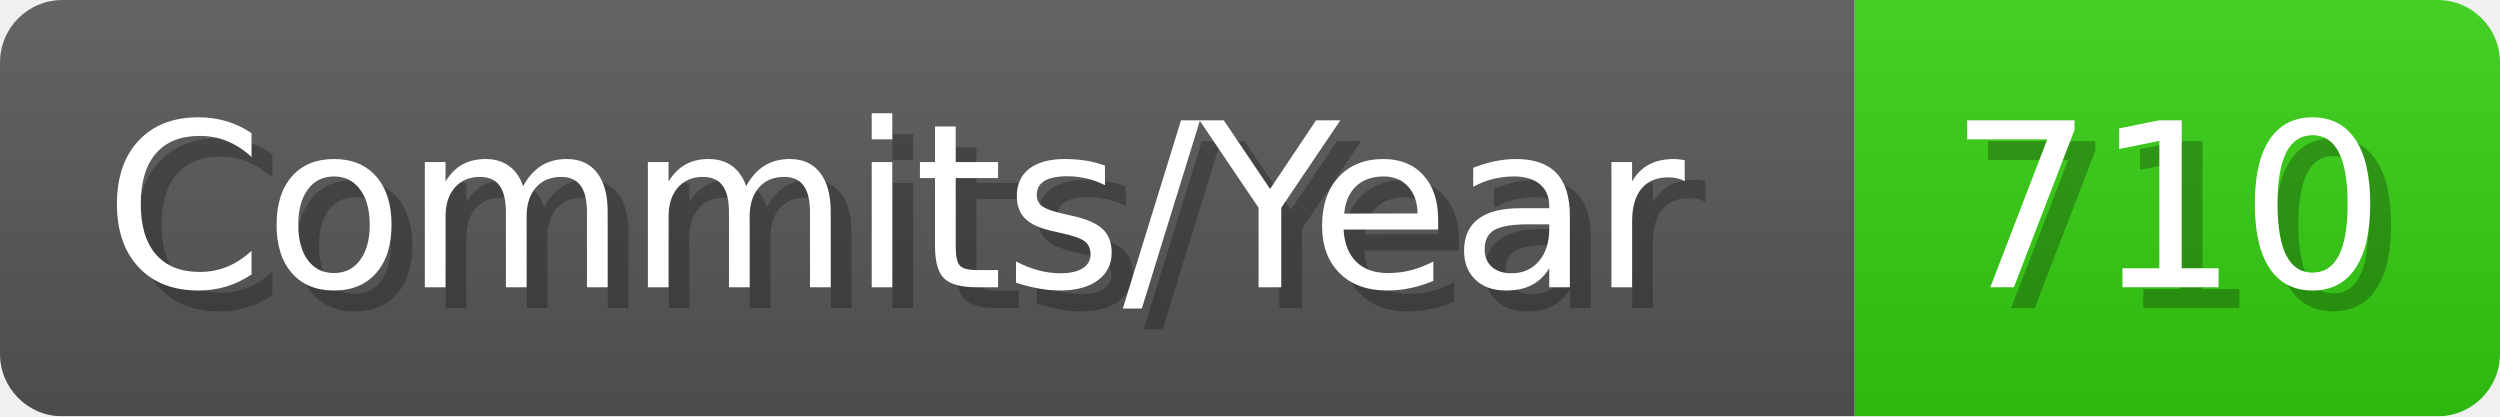
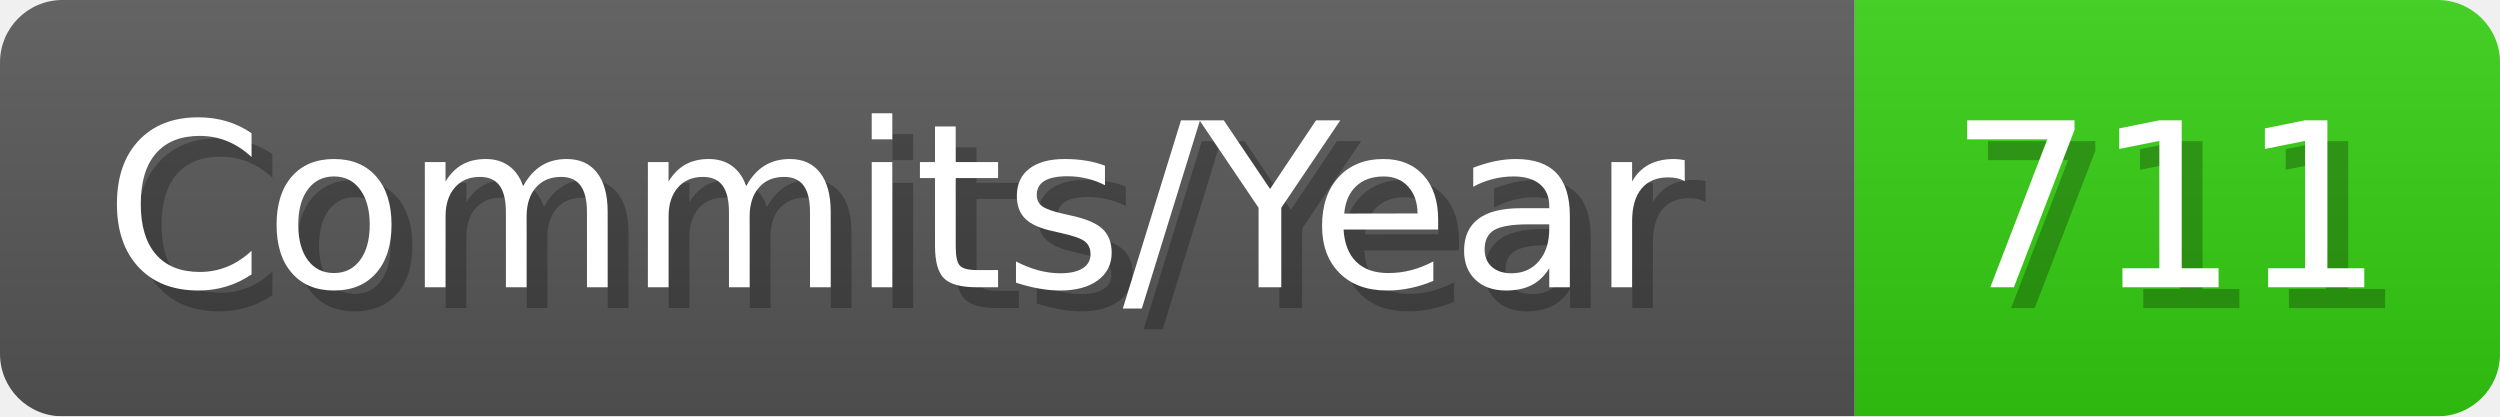
- <svg xmlns="http://www.w3.org/2000/svg" width="120.1" height="20" viewBox="0 0 1201 200" role="img" aria-label="Commits/Year: 710">
+ <svg xmlns="http://www.w3.org/2000/svg" width="120.1" height="20" viewBox="0 0 1201 200" role="img" aria-label="Commits/Year: 711">
  <linearGradient id="aUPdi" x2="0" y2="100%">
    <stop offset="0" stop-opacity=".1" stop-color="#EEE" />
    <stop offset="1" stop-opacity=".1" />
  </linearGradient>
  <mask id="WfAiQ">
    <rect width="1201" height="200" rx="30" fill="#FFF" />
  </mask>
  <g mask="url(#WfAiQ)">
    <rect width="891" height="200" fill="#555" />
    <rect width="310" height="200" fill="#3C1" x="891" />
    <rect width="1201" height="200" fill="url(#aUPdi)" />
  </g>
  <g aria-hidden="true" fill="#fff" text-anchor="start" font-family="Verdana,DejaVu Sans,sans-serif" font-size="110">
    <text x="60" y="148" textLength="791" fill="#000" opacity="0.25">Commits/Year</text>
    <text x="50" y="138" textLength="791">Commits/Year</text>
-     <text x="946" y="148" textLength="210" fill="#000" opacity="0.25">710</text>
-     <text x="936" y="138" textLength="210">710</text>
+     <text x="946" y="148" textLength="210" fill="#000" opacity="0.25">711</text>
+     <text x="936" y="138" textLength="210">711</text>
  </g>
</svg>
